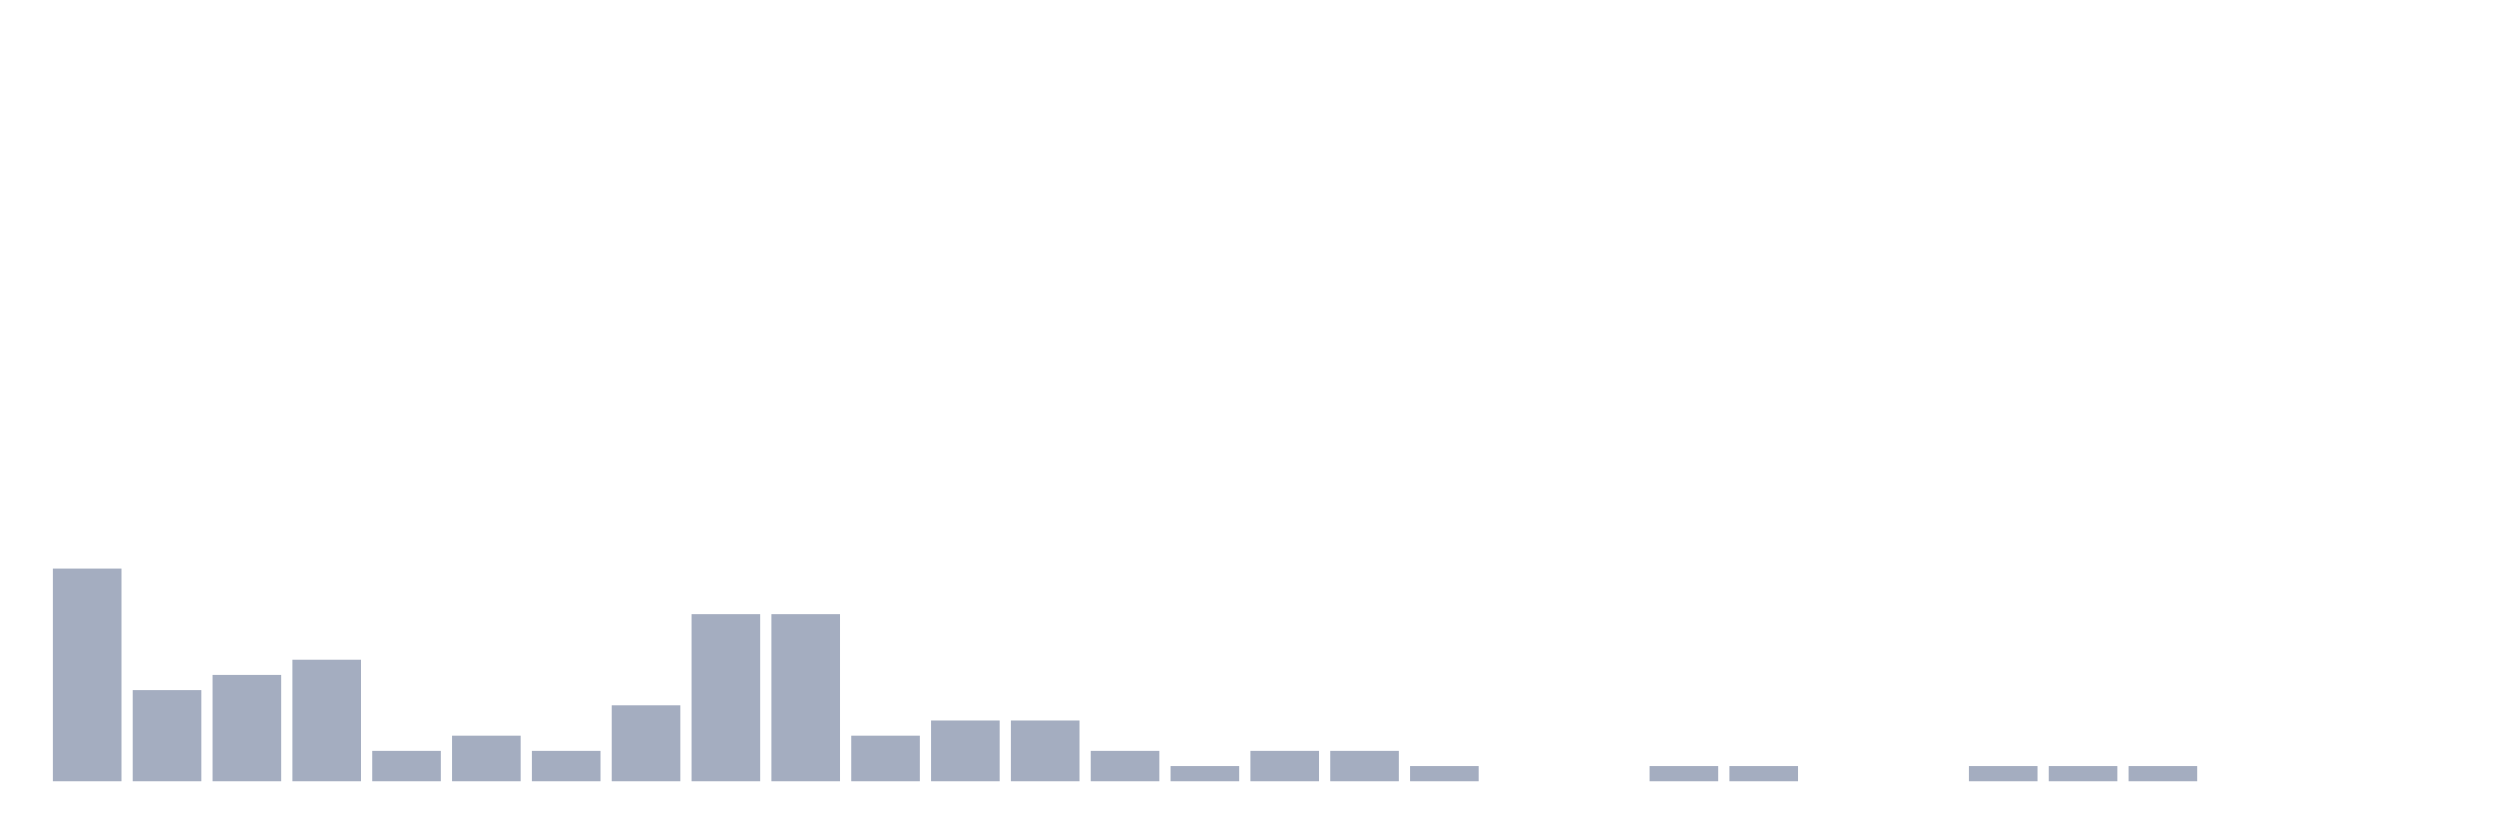
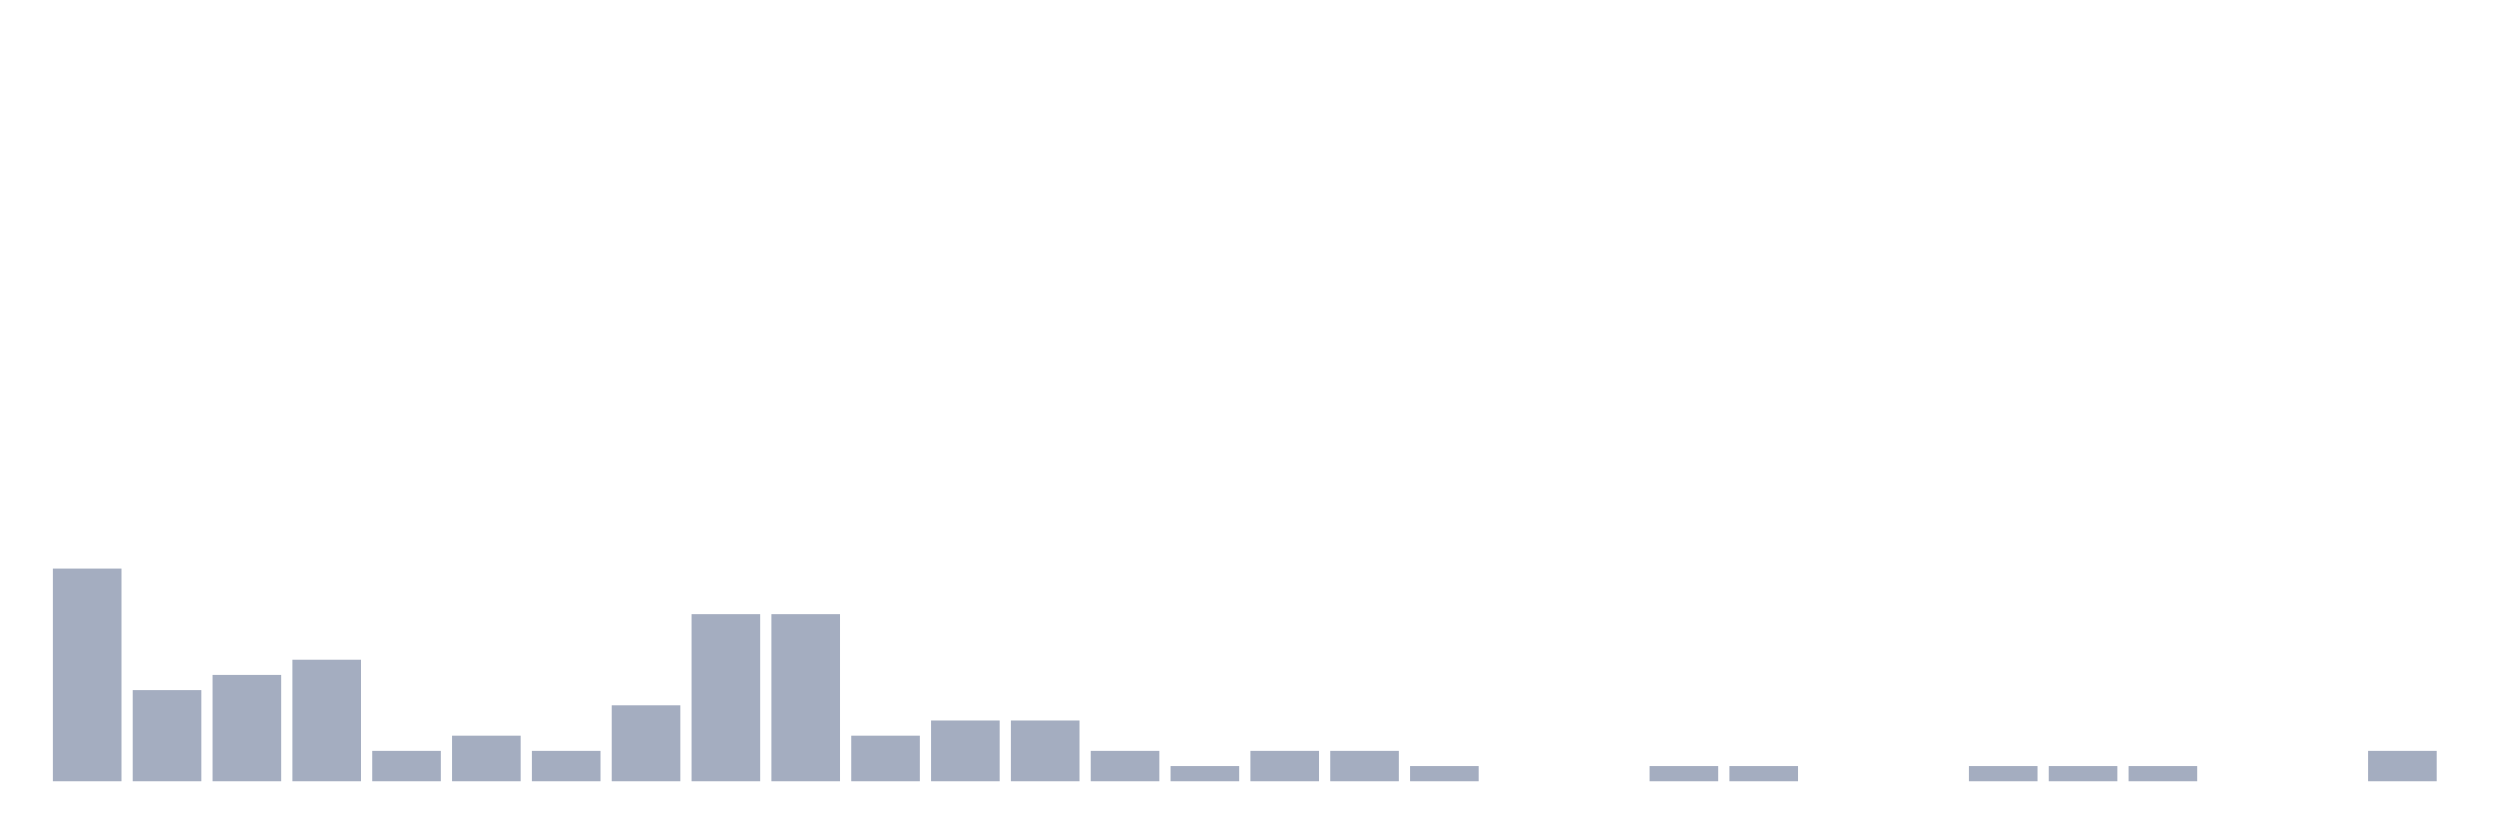
<svg xmlns="http://www.w3.org/2000/svg" viewBox="0 0 480 160">
  <g transform="translate(10,10)">
    <rect class="bar" x="0.153" width="13.175" y="99.167" height="40.833" fill="rgb(164,173,192)" />
    <rect class="bar" x="15.482" width="13.175" y="122.5" height="17.5" fill="rgb(164,173,192)" />
    <rect class="bar" x="30.81" width="13.175" y="119.583" height="20.417" fill="rgb(164,173,192)" />
    <rect class="bar" x="46.138" width="13.175" y="116.667" height="23.333" fill="rgb(164,173,192)" />
    <rect class="bar" x="61.466" width="13.175" y="134.167" height="5.833" fill="rgb(164,173,192)" />
    <rect class="bar" x="76.794" width="13.175" y="131.25" height="8.75" fill="rgb(164,173,192)" />
    <rect class="bar" x="92.123" width="13.175" y="134.167" height="5.833" fill="rgb(164,173,192)" />
    <rect class="bar" x="107.451" width="13.175" y="125.417" height="14.583" fill="rgb(164,173,192)" />
    <rect class="bar" x="122.779" width="13.175" y="107.917" height="32.083" fill="rgb(164,173,192)" />
    <rect class="bar" x="138.107" width="13.175" y="107.917" height="32.083" fill="rgb(164,173,192)" />
    <rect class="bar" x="153.436" width="13.175" y="131.25" height="8.75" fill="rgb(164,173,192)" />
    <rect class="bar" x="168.764" width="13.175" y="128.333" height="11.667" fill="rgb(164,173,192)" />
    <rect class="bar" x="184.092" width="13.175" y="128.333" height="11.667" fill="rgb(164,173,192)" />
    <rect class="bar" x="199.42" width="13.175" y="134.167" height="5.833" fill="rgb(164,173,192)" />
    <rect class="bar" x="214.748" width="13.175" y="137.083" height="2.917" fill="rgb(164,173,192)" />
    <rect class="bar" x="230.077" width="13.175" y="134.167" height="5.833" fill="rgb(164,173,192)" />
    <rect class="bar" x="245.405" width="13.175" y="134.167" height="5.833" fill="rgb(164,173,192)" />
    <rect class="bar" x="260.733" width="13.175" y="137.083" height="2.917" fill="rgb(164,173,192)" />
    <rect class="bar" x="276.061" width="13.175" y="140" height="0" fill="rgb(164,173,192)" />
    <rect class="bar" x="291.39" width="13.175" y="140" height="0" fill="rgb(164,173,192)" />
    <rect class="bar" x="306.718" width="13.175" y="137.083" height="2.917" fill="rgb(164,173,192)" />
    <rect class="bar" x="322.046" width="13.175" y="137.083" height="2.917" fill="rgb(164,173,192)" />
    <rect class="bar" x="337.374" width="13.175" y="140" height="0" fill="rgb(164,173,192)" />
    <rect class="bar" x="352.702" width="13.175" y="140" height="0" fill="rgb(164,173,192)" />
    <rect class="bar" x="368.031" width="13.175" y="137.083" height="2.917" fill="rgb(164,173,192)" />
    <rect class="bar" x="383.359" width="13.175" y="137.083" height="2.917" fill="rgb(164,173,192)" />
    <rect class="bar" x="398.687" width="13.175" y="137.083" height="2.917" fill="rgb(164,173,192)" />
    <rect class="bar" x="414.015" width="13.175" y="140" height="0" fill="rgb(164,173,192)" />
    <rect class="bar" x="429.344" width="13.175" y="140" height="0" fill="rgb(164,173,192)" />
-     <rect class="bar" x="444.672" width="13.175" y="140" height="0" fill="rgb(164,173,192)" />
+     <rect class="bar" x="444.672" width="13.175" y="134.167" height="5.833" fill="rgb(164,173,192)" />
  </g>
</svg>
